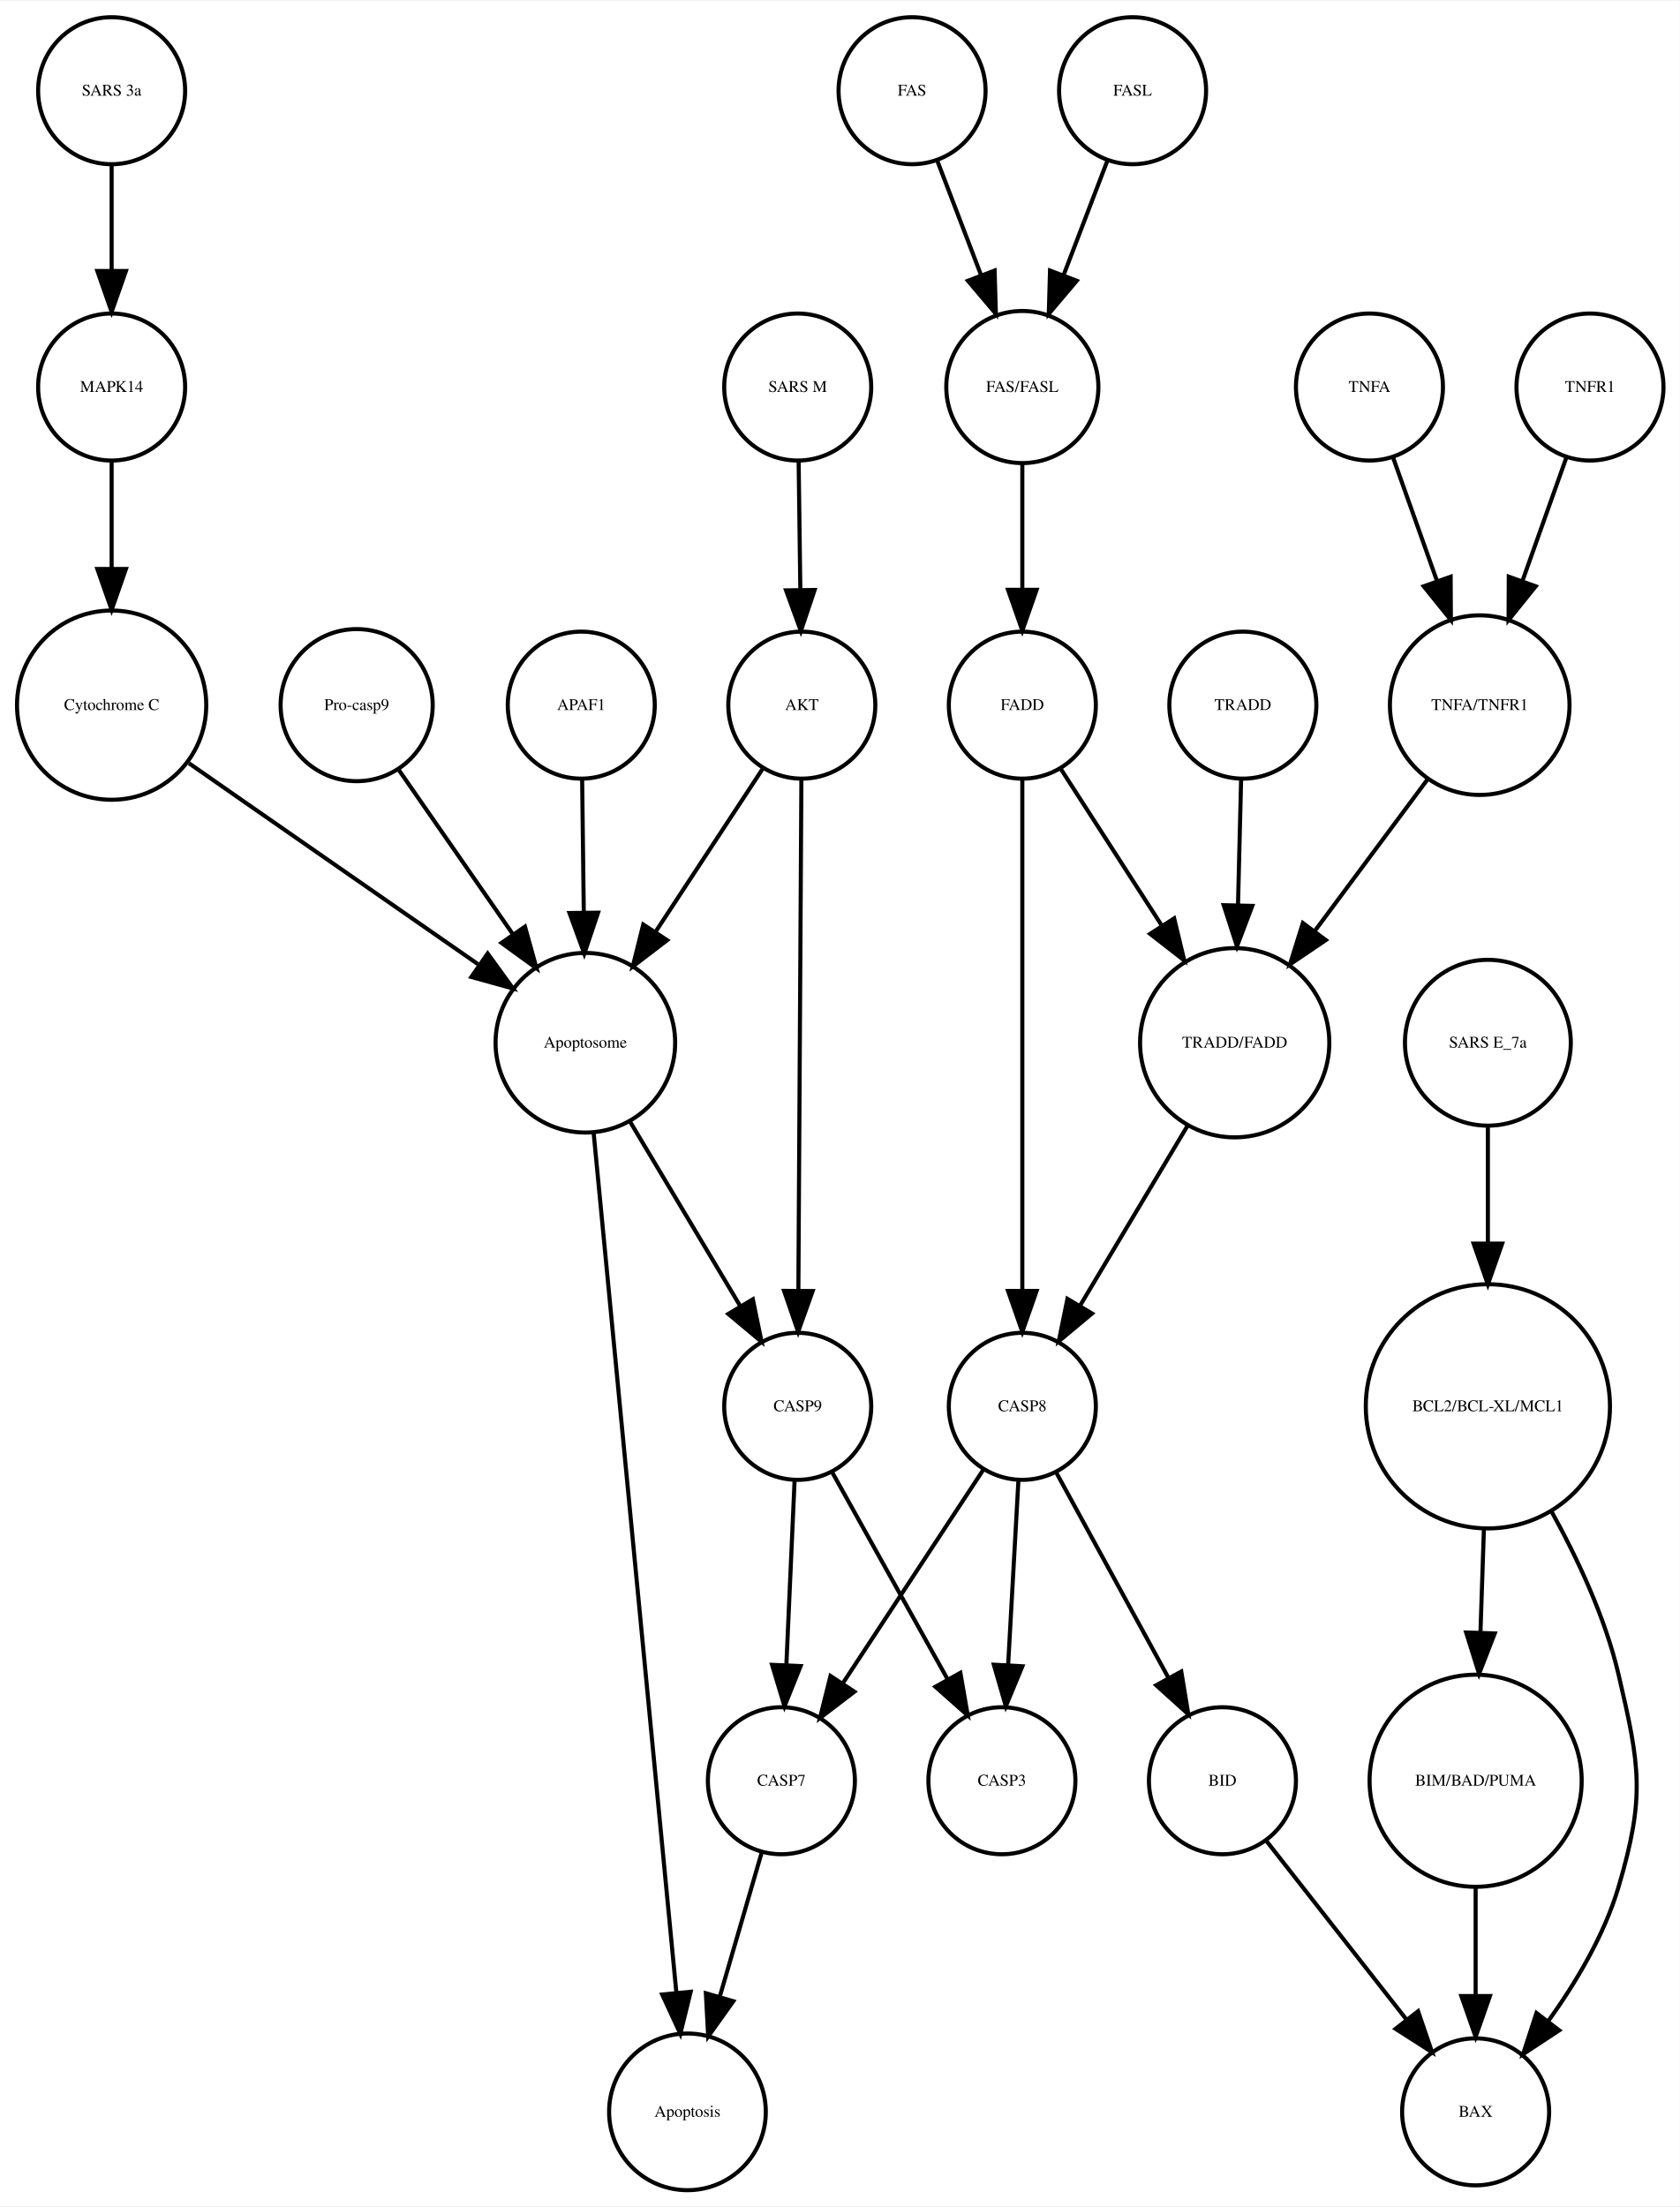
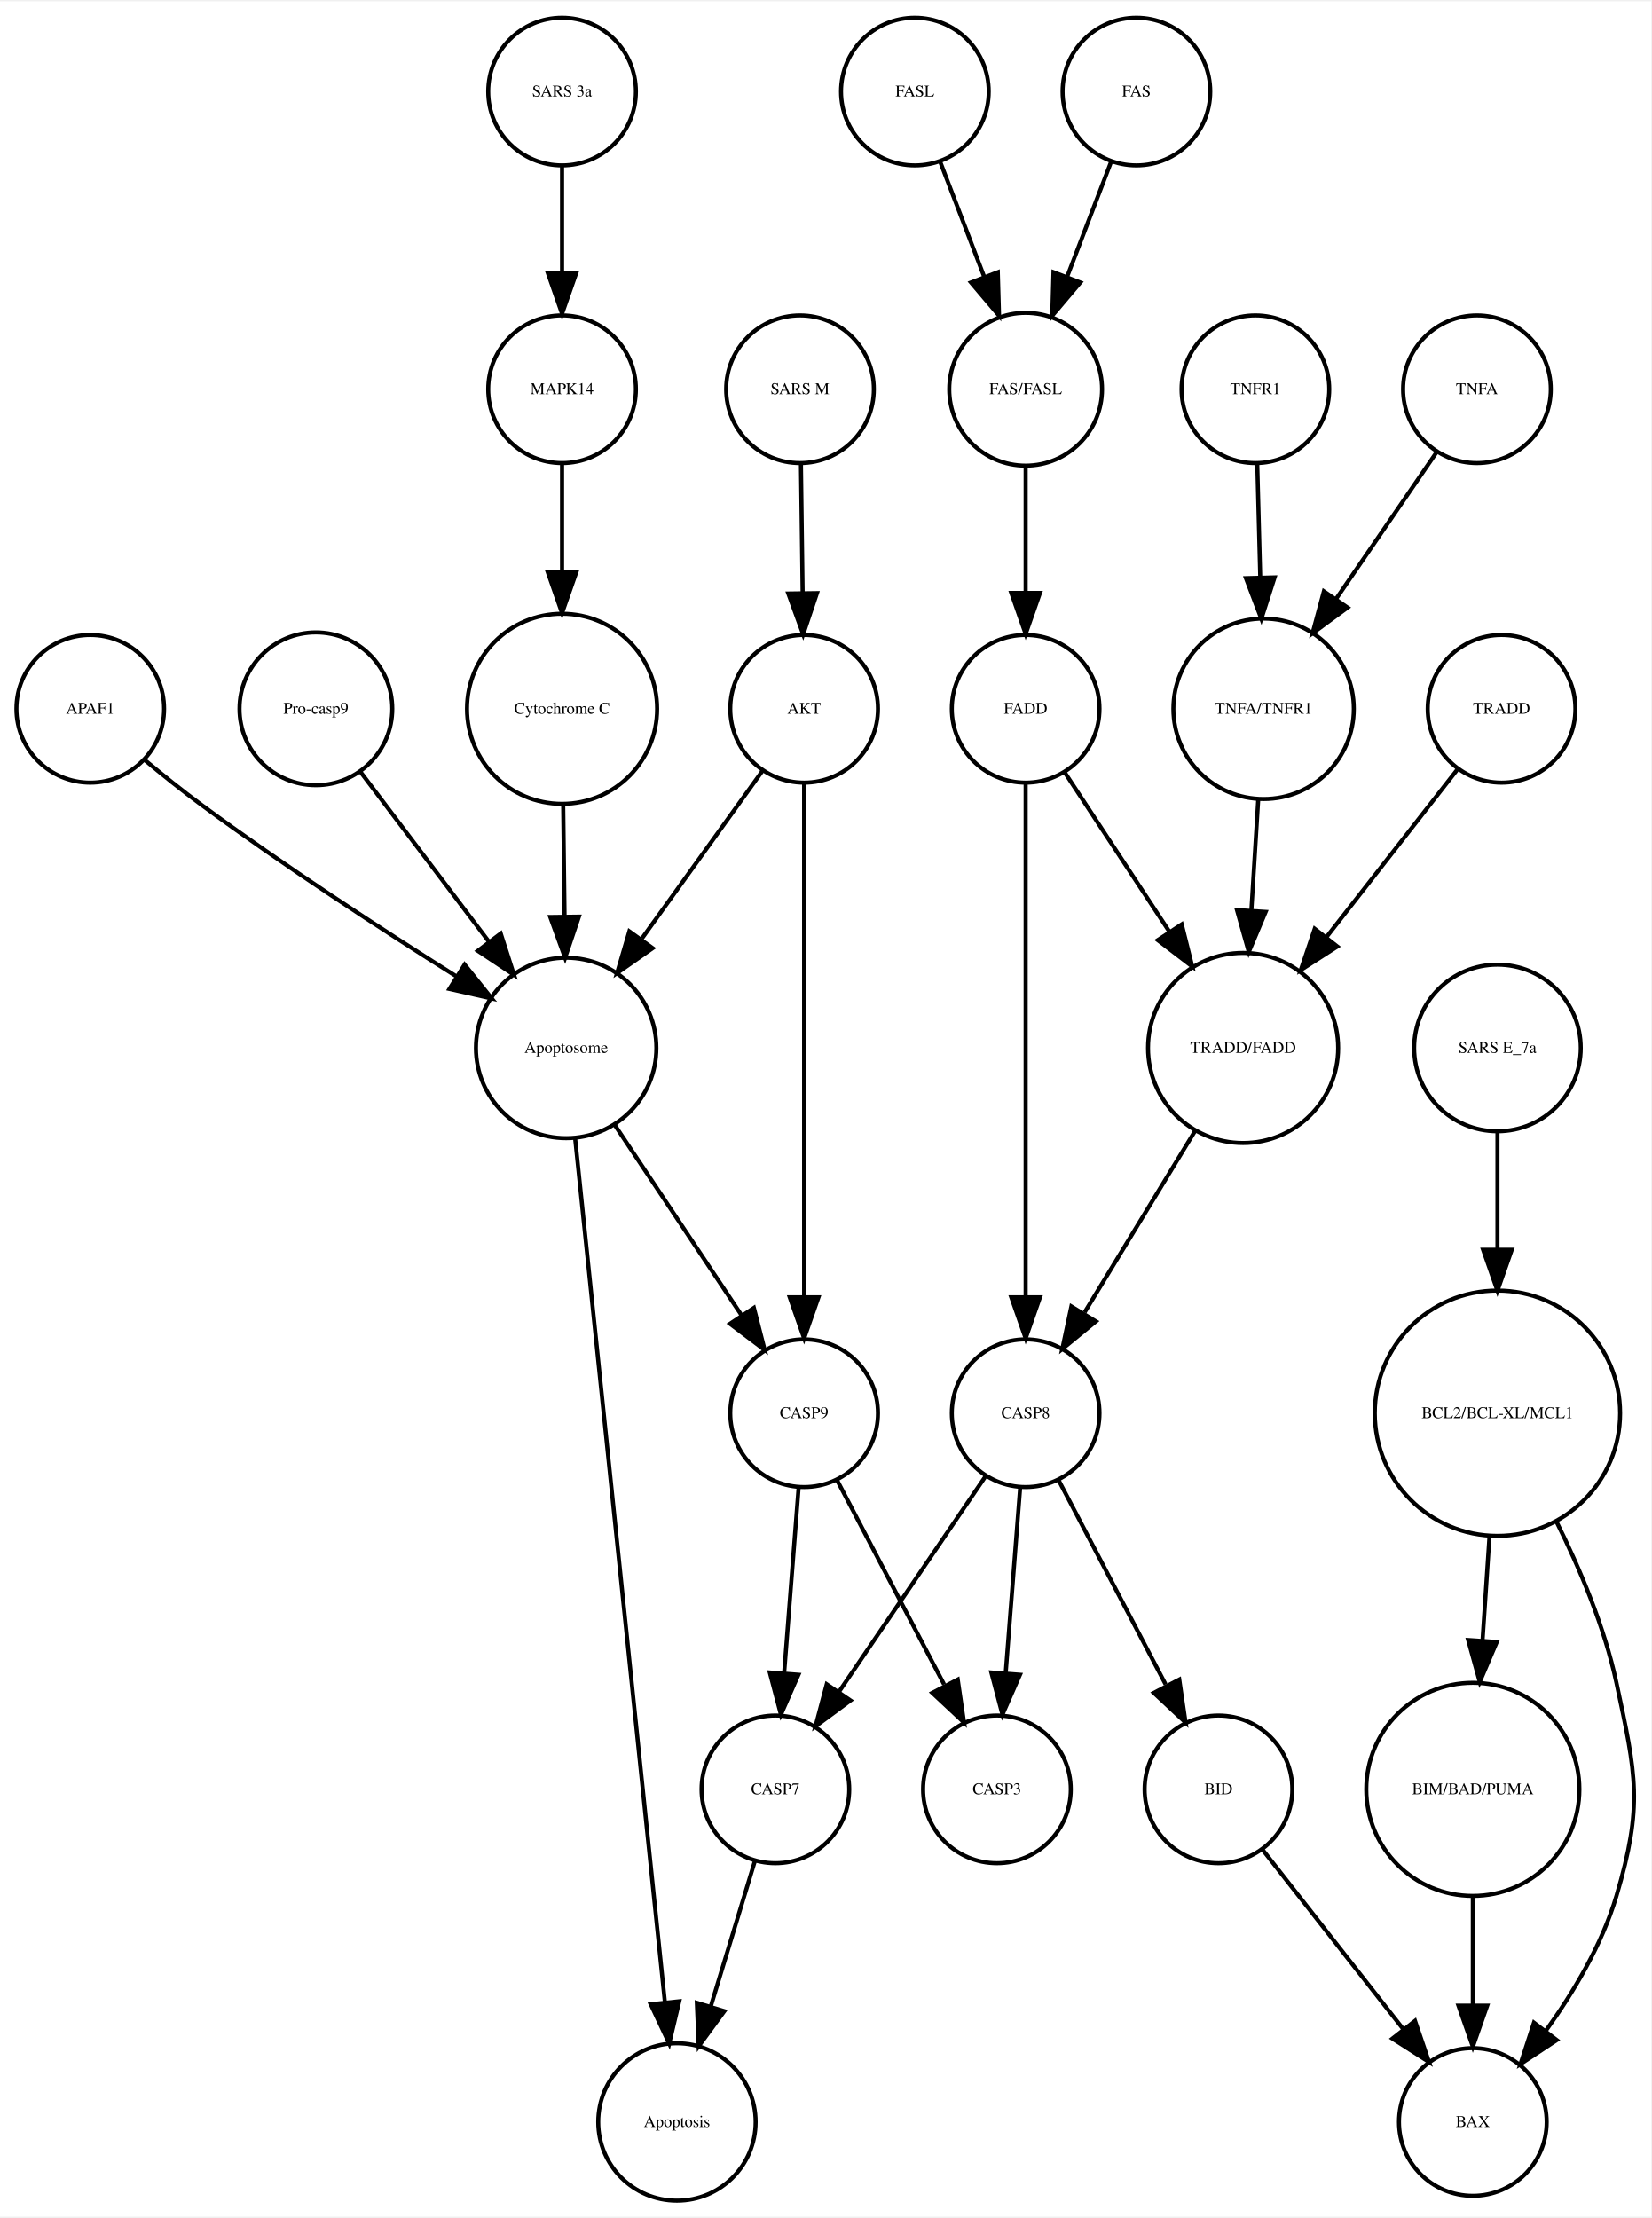
- <svg xmlns="http://www.w3.org/2000/svg" width="411pt" height="540pt" viewBox="0.00 0.00 411.33 540.01">
+ <svg xmlns="http://www.w3.org/2000/svg" width="402pt" height="540pt" viewBox="0.00 0.00 402.48 540.01">
  <g id="graph0" class="graph" transform="scale(1 1) rotate(0) translate(4 536.014)">
-     <polygon fill="white" stroke="none" points="-4,4 -4,-536.014 407.335,-536.014 407.335,4 -4,4" />
+     <polygon fill="white" stroke="none" points="-4,4 -4,-536.014 398.479,-536.014 398.479,4 -4,4" />
    <g id="node1" class="node">
-       <ellipse fill="none" stroke="black" cx="187.335" cy="-100.17" rx="18" ry="18" />
-       <text text-anchor="middle" x="187.335" y="-98.97" font-family="Times,serif" font-size="4.00">CASP7</text>
+       <ellipse fill="none" stroke="black" cx="185" cy="-100.17" rx="18" ry="18" />
+       <text text-anchor="middle" x="185" y="-98.97" font-family="Times,serif" font-size="4.00">CASP7</text>
    </g>
    <g id="node2" class="node">
-       <ellipse fill="none" stroke="black" cx="164.335" cy="-19.092" rx="19.184" ry="19.184" />
-       <text text-anchor="middle" x="164.335" y="-17.892" font-family="Times,serif" font-size="4.00">Apoptosis</text>
+       <ellipse fill="none" stroke="black" cx="161" cy="-19.092" rx="19.184" ry="19.184" />
+       <text text-anchor="middle" x="161" y="-17.892" font-family="Times,serif" font-size="4.00">Apoptosis</text>
    </g>
    <g id="edge1" class="edge">
-       <path fill="none" stroke="black" d="M182.569,-82.785C179.597,-72.568 175.699,-59.166 172.271,-47.377" />
-       <polygon fill="black" stroke="black" points="175.567,-46.178 169.413,-37.553 168.845,-48.133 175.567,-46.178" />
+       <path fill="none" stroke="black" d="M180.027,-82.785C176.926,-72.568 172.859,-59.166 169.281,-47.377" />
+       <polygon fill="black" stroke="black" points="172.553,-46.105 166.299,-37.553 165.854,-48.139 172.553,-46.105" />
    </g>
    <g id="node3" class="node">
-       <ellipse fill="none" stroke="black" cx="139.335" cy="-280.888" rx="21.99" ry="21.99" />
-       <text text-anchor="middle" x="139.335" y="-279.688" font-family="Times,serif" font-size="4.00">Apoptosome</text>
+       <ellipse fill="none" stroke="black" cx="134" cy="-280.888" rx="21.99" ry="21.99" />
+       <text text-anchor="middle" x="134" y="-279.688" font-family="Times,serif" font-size="4.00">Apoptosome</text>
    </g>
    <g id="edge2" class="edge">
-       <path fill="none" stroke="black" d="M141.338,-259.067C145.804,-212.656 156.579,-100.686 161.633,-48.169" />
-       <polygon fill="black" stroke="black" points="165.118,-48.492 162.592,-38.202 158.15,-47.821 165.118,-48.492" />
+       <path fill="none" stroke="black" d="M136.164,-259.067C140.987,-212.656 152.624,-100.686 158.082,-48.169" />
+       <polygon fill="black" stroke="black" points="161.565,-48.511 159.118,-38.202 154.603,-47.787 161.565,-48.511" />
+     </g>
+     <g id="node21" class="node">
+       <ellipse fill="none" stroke="black" cx="192" cy="-191.855" rx="18" ry="18" />
+       <text text-anchor="middle" x="192" y="-190.655" font-family="Times,serif" font-size="4.00">CASP9</text>
+     </g>
+     <g id="edge3" class="edge">
+       <path fill="none" stroke="black" d="M145.737,-262.275C154.673,-248.866 167.048,-230.297 176.751,-215.737" />
+       <polygon fill="black" stroke="black" points="179.759,-217.535 182.392,-207.272 173.934,-213.653 179.759,-217.535" />
+     </g>
+     <g id="node4" class="node">
+       <ellipse fill="none" stroke="black" cx="273" cy="-514.014" rx="18" ry="18" />
+       <text text-anchor="middle" x="273" y="-512.814" font-family="Times,serif" font-size="4.00">FAS</text>
+     </g>
+     <g id="node22" class="node">
+       <ellipse fill="none" stroke="black" cx="246" cy="-441.453" rx="18.623" ry="18.623" />
+       <text text-anchor="middle" x="246" y="-440.253" font-family="Times,serif" font-size="4.00">FAS/FASL</text>
+     </g>
+     <g id="edge4" class="edge">
+       <path fill="none" stroke="black" d="M266.873,-497.003C263.686,-488.674 259.708,-478.277 256.082,-468.801" />
+       <polygon fill="black" stroke="black" points="259.322,-467.474 252.479,-459.385 252.784,-469.975 259.322,-467.474" />
+     </g>
+     <g id="node5" class="node">
+       <ellipse fill="none" stroke="black" cx="18" cy="-363.557" rx="18" ry="18" />
+       <text text-anchor="middle" x="18" y="-362.357" font-family="Times,serif" font-size="4.00">APAF1</text>
+     </g>
+     <g id="edge5" class="edge">
+       <path fill="none" stroke="black" d="M31.224,-351.123C35.536,-347.53 40.398,-343.617 45,-340.222 65.255,-325.278 89.16,-309.717 107.093,-298.429" />
+       <polygon fill="black" stroke="black" points="109.249,-301.209 115.875,-292.941 105.539,-295.272 109.249,-301.209" />
+     </g>
+     <g id="node6" class="node">
+       <ellipse fill="none" stroke="black" cx="73" cy="-363.557" rx="18.623" ry="18.623" />
+       <text text-anchor="middle" x="73" y="-362.357" font-family="Times,serif" font-size="4.00">Pro-casp9</text>
+     </g>
+     <g id="edge6" class="edge">
+       <path fill="none" stroke="black" d="M83.906,-348.135C92.59,-336.651 104.949,-320.306 115.218,-306.726" />
+       <polygon fill="black" stroke="black" points="118.05,-308.783 121.29,-298.696 112.467,-304.561 118.05,-308.783" />
+     </g>
+     <g id="node7" class="node">
+       <ellipse fill="none" stroke="black" cx="219" cy="-514.014" rx="18" ry="18" />
+       <text text-anchor="middle" x="219" y="-512.814" font-family="Times,serif" font-size="4.00">FASL</text>
+     </g>
+     <g id="edge7" class="edge">
+       <path fill="none" stroke="black" d="M225.127,-497.003C228.314,-488.674 232.292,-478.277 235.918,-468.801" />
+       <polygon fill="black" stroke="black" points="239.216,-469.975 239.521,-459.385 232.678,-467.474 239.216,-469.975" />
+     </g>
+     <g id="node8" class="node">
+       <ellipse fill="none" stroke="black" cx="246" cy="-191.855" rx="18" ry="18" />
+       <text text-anchor="middle" x="246" y="-190.655" font-family="Times,serif" font-size="4.00">CASP8</text>
+     </g>
+     <g id="edge8" class="edge">
+       <path fill="none" stroke="black" d="M236.199,-176.445C226.595,-162.324 211.805,-140.579 200.586,-124.085" />
+       <polygon fill="black" stroke="black" points="203.294,-121.844 194.776,-115.544 197.506,-125.781 203.294,-121.844" />
+     </g>
+     <g id="node9" class="node">
+       <ellipse fill="none" stroke="black" cx="239" cy="-100.17" rx="18" ry="18" />
+       <text text-anchor="middle" x="239" y="-98.97" font-family="Times,serif" font-size="4.00">CASP3</text>
+     </g>
+     <g id="edge9" class="edge">
+       <path fill="none" stroke="black" d="M244.65,-173.562C243.653,-160.783 242.275,-143.13 241.13,-128.455" />
+       <polygon fill="black" stroke="black" points="244.613,-128.106 240.346,-118.409 237.634,-128.651 244.613,-128.106" />
+     </g>
+     <g id="node27" class="node">
+       <ellipse fill="none" stroke="black" cx="293" cy="-100.17" rx="18" ry="18" />
+       <text text-anchor="middle" x="293" y="-98.97" font-family="Times,serif" font-size="4.00">BID</text>
+     </g>
+     <g id="edge10" class="edge">
+       <path fill="none" stroke="black" d="M253.973,-175.641C261.13,-161.983 271.766,-141.689 280.127,-125.734" />
+       <polygon fill="black" stroke="black" points="283.446,-126.94 284.988,-116.458 277.246,-123.691 283.446,-126.94" />
+     </g>
+     <g id="node10" class="node">
+       <ellipse fill="none" stroke="black" cx="133" cy="-363.557" rx="23.17" ry="23.17" />
+       <text text-anchor="middle" x="133" y="-362.357" font-family="Times,serif" font-size="4.00">Cytochrome C</text>
+     </g>
+     <g id="edge11" class="edge">
+       <path fill="none" stroke="black" d="M133.279,-340.086C133.382,-331.709 133.502,-322.044 133.614,-313.026" />
+       <polygon fill="black" stroke="black" points="137.116,-312.896 133.74,-302.854 130.116,-312.81 137.116,-312.896" />
+     </g>
+     <g id="node11" class="node">
+       <ellipse fill="none" stroke="black" cx="246" cy="-363.557" rx="18" ry="18" />
+       <text text-anchor="middle" x="246" y="-362.357" font-family="Times,serif" font-size="4.00">FADD</text>
+     </g>
+     <g id="edge12" class="edge">
+       <path fill="none" stroke="black" d="M246,-345.351C246,-315.874 246,-255.491 246,-220.193" />
+       <polygon fill="black" stroke="black" points="249.5,-220.106 246,-210.106 242.5,-220.106 249.5,-220.106" />
+     </g>
+     <g id="node18" class="node">
+       <ellipse fill="none" stroke="black" cx="299" cy="-280.888" rx="23.17" ry="23.17" />
+       <text text-anchor="middle" x="299" y="-279.688" font-family="Times,serif" font-size="4.00">TRADD/FADD</text>
+     </g>
+     <g id="edge13" class="edge">
+       <path fill="none" stroke="black" d="M255.475,-348.135C262.539,-337.383 272.402,-322.371 280.954,-309.355" />
+       <polygon fill="black" stroke="black" points="284.048,-311.02 286.614,-300.74 278.197,-307.176 284.048,-311.02" />
+     </g>
+     <g id="node12" class="node">
+       <ellipse fill="none" stroke="black" cx="361" cy="-280.888" rx="20.306" ry="20.306" />
+       <text text-anchor="middle" x="361" y="-279.688" font-family="Times,serif" font-size="4.00">SARS E_7a</text>
    </g>
    <g id="node19" class="node">
-       <ellipse fill="none" stroke="black" cx="191.335" cy="-191.855" rx="18" ry="18" />
-       <text text-anchor="middle" x="191.335" y="-190.655" font-family="Times,serif" font-size="4.00">CASP9</text>
-     </g>
-     <g id="edge3" class="edge">
-       <path fill="none" stroke="black" d="M150.109,-261.854C157.967,-248.703 168.689,-230.757 177.229,-216.463" />
-       <polygon fill="black" stroke="black" points="180.349,-218.064 182.474,-207.685 174.34,-214.474 180.349,-218.064" />
-     </g>
-     <g id="node4" class="node">
-       <ellipse fill="none" stroke="black" cx="300.335" cy="-363.557" rx="18" ry="18" />
-       <text text-anchor="middle" x="300.335" y="-362.357" font-family="Times,serif" font-size="4.00">TRADD</text>
-     </g>
-     <g id="node21" class="node">
-       <ellipse fill="none" stroke="black" cx="298.335" cy="-280.888" rx="23.17" ry="23.17" />
-       <text text-anchor="middle" x="298.335" y="-279.688" font-family="Times,serif" font-size="4.00">TRADD/FADD</text>
-     </g>
-     <g id="edge4" class="edge">
-       <path fill="none" stroke="black" d="M299.91,-345.449C299.688,-336.5 299.409,-325.236 299.148,-314.686" />
-       <polygon fill="black" stroke="black" points="302.642,-314.396 298.895,-304.486 295.644,-314.57 302.642,-314.396" />
-     </g>
-     <g id="node5" class="node">
-       <ellipse fill="none" stroke="black" cx="246.335" cy="-441.453" rx="18.623" ry="18.623" />
-       <text text-anchor="middle" x="246.335" y="-440.253" font-family="Times,serif" font-size="4.00">FAS/FASL</text>
-     </g>
-     <g id="node7" class="node">
-       <ellipse fill="none" stroke="black" cx="246.335" cy="-363.557" rx="18" ry="18" />
-       <text text-anchor="middle" x="246.335" y="-362.357" font-family="Times,serif" font-size="4.00">FADD</text>
-     </g>
-     <g id="edge5" class="edge">
-       <path fill="none" stroke="black" d="M246.335,-422.85C246.335,-413.685 246.335,-402.272 246.335,-391.98" />
-       <polygon fill="black" stroke="black" points="249.835,-391.802 246.335,-381.802 242.835,-391.802 249.835,-391.802" />
-     </g>
-     <g id="node6" class="node">
-       <ellipse fill="none" stroke="black" cx="138.335" cy="-363.557" rx="18" ry="18" />
-       <text text-anchor="middle" x="138.335" y="-362.357" font-family="Times,serif" font-size="4.00">APAF1</text>
-     </g>
-     <g id="edge6" class="edge">
-       <path fill="none" stroke="black" d="M138.547,-345.449C138.664,-335.986 138.813,-323.935 138.95,-312.877" />
-       <polygon fill="black" stroke="black" points="142.452,-312.737 139.077,-302.695 135.453,-312.65 142.452,-312.737" />
-     </g>
-     <g id="node12" class="node">
-       <ellipse fill="none" stroke="black" cx="246.335" cy="-191.855" rx="18" ry="18" />
-       <text text-anchor="middle" x="246.335" y="-190.655" font-family="Times,serif" font-size="4.00">CASP8</text>
-     </g>
-     <g id="edge7" class="edge">
-       <path fill="none" stroke="black" d="M246.335,-345.351C246.335,-315.874 246.335,-255.491 246.335,-220.193" />
-       <polygon fill="black" stroke="black" points="249.835,-220.106 246.335,-210.106 242.835,-220.106 249.835,-220.106" />
-     </g>
-     <g id="edge8" class="edge">
-       <path fill="none" stroke="black" d="M255.631,-348.135C262.514,-337.456 272.106,-322.576 280.456,-309.623" />
-       <polygon fill="black" stroke="black" points="283.513,-311.34 285.99,-301.039 277.63,-307.547 283.513,-311.34" />
-     </g>
-     <g id="node8" class="node">
-       <ellipse fill="none" stroke="black" cx="273.335" cy="-514.014" rx="18" ry="18" />
-       <text text-anchor="middle" x="273.335" y="-512.814" font-family="Times,serif" font-size="4.00">FASL</text>
-     </g>
-     <g id="edge9" class="edge">
-       <path fill="none" stroke="black" d="M267.208,-497.003C264.021,-488.674 260.043,-478.277 256.417,-468.801" />
-       <polygon fill="black" stroke="black" points="259.656,-467.474 252.814,-459.385 253.118,-469.975 259.656,-467.474" />
-     </g>
-     <g id="node9" class="node">
-       <ellipse fill="none" stroke="black" cx="192.335" cy="-363.557" rx="18" ry="18" />
-       <text text-anchor="middle" x="192.335" y="-362.357" font-family="Times,serif" font-size="4.00">AKT</text>
-     </g>
-     <g id="edge10" class="edge">
-       <path fill="none" stroke="black" d="M182.859,-348.135C175.602,-337.088 165.39,-321.545 156.681,-308.29" />
-       <polygon fill="black" stroke="black" points="159.363,-305.998 150.947,-299.563 153.513,-309.842 159.363,-305.998" />
-     </g>
-     <g id="edge11" class="edge">
-       <path fill="none" stroke="black" d="M192.233,-345.351C192.059,-315.874 191.704,-255.491 191.496,-220.193" />
-       <polygon fill="black" stroke="black" points="194.995,-220.085 191.436,-210.106 187.995,-220.126 194.995,-220.085" />
-     </g>
-     <g id="node10" class="node">
-       <ellipse fill="none" stroke="black" cx="358.335" cy="-363.557" rx="21.99" ry="21.99" />
-       <text text-anchor="middle" x="358.335" y="-362.357" font-family="Times,serif" font-size="4.00">TNFA/TNFR1</text>
-     </g>
-     <g id="edge12" class="edge">
-       <path fill="none" stroke="black" d="M345.61,-345.449C337.561,-334.626 326.994,-320.42 317.893,-308.183" />
-       <polygon fill="black" stroke="black" points="320.651,-306.027 311.875,-300.092 315.034,-310.205 320.651,-306.027" />
-     </g>
-     <g id="node11" class="node">
-       <ellipse fill="none" stroke="black" cx="23.334" cy="-514.014" rx="18" ry="18" />
-       <text text-anchor="middle" x="23.334" y="-512.814" font-family="Times,serif" font-size="4.00">SARS 3a</text>
+       <ellipse fill="none" stroke="black" cx="361" cy="-191.855" rx="29.898" ry="29.898" />
+       <text text-anchor="middle" x="361" y="-190.655" font-family="Times,serif" font-size="4.00">BCL2/BCL-XL/MCL1</text>
+     </g>
+     <g id="edge14" class="edge">
+       <path fill="none" stroke="black" d="M361,-260.572C361,-252.098 361,-241.828 361,-231.875" />
+       <polygon fill="black" stroke="black" points="364.5,-231.707 361,-221.707 357.5,-231.707 364.5,-231.707" />
+     </g>
+     <g id="node13" class="node">
+       <ellipse fill="none" stroke="black" cx="355" cy="-100.17" rx="25.972" ry="25.972" />
+       <text text-anchor="middle" x="355" y="-98.97" font-family="Times,serif" font-size="4.00">BIM/BAD/PUMA</text>
+     </g>
+     <g id="node15" class="node">
+       <ellipse fill="none" stroke="black" cx="355" cy="-19.092" rx="18" ry="18" />
+       <text text-anchor="middle" x="355" y="-17.892" font-family="Times,serif" font-size="4.00">BAX</text>
+     </g>
+     <g id="edge15" class="edge">
+       <path fill="none" stroke="black" d="M355,-74.149C355,-65.656 355,-56.126 355,-47.46" />
+       <polygon fill="black" stroke="black" points="358.5,-47.446 355,-37.446 351.5,-47.446 358.5,-47.446" />
+     </g>
+     <g id="node14" class="node">
+       <ellipse fill="none" stroke="black" cx="133" cy="-441.453" rx="18" ry="18" />
+       <text text-anchor="middle" x="133" y="-440.253" font-family="Times,serif" font-size="4.00">MAPK14</text>
+     </g>
+     <g id="edge16" class="edge">
+       <path fill="none" stroke="black" d="M133,-423.231C133,-415.498 133,-406.108 133,-397.129" />
+       <polygon fill="black" stroke="black" points="136.5,-396.9 133,-386.9 129.5,-396.9 136.5,-396.9" />
+     </g>
+     <g id="node16" class="node">
+       <ellipse fill="none" stroke="black" cx="304" cy="-363.557" rx="21.99" ry="21.99" />
+       <text text-anchor="middle" x="304" y="-362.357" font-family="Times,serif" font-size="4.00">TNFA/TNFR1</text>
+     </g>
+     <g id="edge17" class="edge">
+       <path fill="none" stroke="black" d="M302.712,-341.782C302.195,-333.439 301.587,-323.621 301.014,-314.376" />
+       <polygon fill="black" stroke="black" points="304.501,-314.054 300.389,-304.29 297.514,-314.487 304.501,-314.054" />
+     </g>
+     <g id="node17" class="node">
+       <ellipse fill="none" stroke="black" cx="302" cy="-441.453" rx="18" ry="18" />
+       <text text-anchor="middle" x="302" y="-440.253" font-family="Times,serif" font-size="4.00">TNFR1</text>
+     </g>
+     <g id="edge18" class="edge">
+       <path fill="none" stroke="black" d="M302.454,-423.231C302.668,-415.096 302.931,-405.128 303.178,-395.733" />
+       <polygon fill="black" stroke="black" points="306.683,-395.585 303.448,-385.497 299.686,-395.401 306.683,-395.585" />
+     </g>
+     <g id="edge19" class="edge">
+       <path fill="none" stroke="black" d="M287.238,-260.572C279.308,-247.552 268.798,-230.292 260.373,-216.457" />
+       <polygon fill="black" stroke="black" points="263.121,-214.241 254.931,-207.52 257.143,-217.882 263.121,-214.241" />
+     </g>
+     <g id="edge20" class="edge">
+       <path fill="none" stroke="black" d="M359.069,-161.984C358.523,-153.83 357.923,-144.864 357.356,-136.382" />
+       <polygon fill="black" stroke="black" points="360.845,-136.105 356.685,-126.361 353.861,-136.572 360.845,-136.105" />
+     </g>
+     <g id="edge21" class="edge">
+       <path fill="none" stroke="black" d="M375.314,-165.577C381.1,-153.958 387.091,-139.758 390,-126.156 394.831,-103.568 396.542,-96.337 390,-74.184 386.507,-62.357 379.532,-50.684 372.72,-41.227" />
+       <polygon fill="black" stroke="black" points="375.464,-39.052 366.616,-33.223 369.898,-43.297 375.464,-39.052" />
+     </g>
+     <g id="node20" class="node">
+       <ellipse fill="none" stroke="black" cx="356" cy="-441.453" rx="18" ry="18" />
+       <text text-anchor="middle" x="356" y="-440.253" font-family="Times,serif" font-size="4.00">TNFA</text>
+     </g>
+     <g id="edge22" class="edge">
+       <path fill="none" stroke="black" d="M346.219,-426.177C339.306,-416.088 329.847,-402.281 321.634,-390.294" />
+       <polygon fill="black" stroke="black" points="324.467,-388.237 315.928,-381.966 318.693,-392.194 324.467,-388.237" />
+     </g>
+     <g id="edge24" class="edge">
+       <path fill="none" stroke="black" d="M190.65,-173.562C189.653,-160.783 188.275,-143.13 187.13,-128.455" />
+       <polygon fill="black" stroke="black" points="190.613,-128.106 186.346,-118.409 183.634,-128.651 190.613,-128.106" />
+     </g>
+     <g id="edge23" class="edge">
+       <path fill="none" stroke="black" d="M199.973,-175.641C207.13,-161.983 217.766,-141.689 226.127,-125.734" />
+       <polygon fill="black" stroke="black" points="229.446,-126.94 230.988,-116.458 223.246,-123.691 229.446,-126.94" />
+     </g>
+     <g id="edge25" class="edge">
+       <path fill="none" stroke="black" d="M246,-422.85C246,-413.685 246,-402.272 246,-391.98" />
+       <polygon fill="black" stroke="black" points="249.5,-391.802 246,-381.802 242.5,-391.802 249.5,-391.802" />
+     </g>
+     <g id="node23" class="node">
+       <ellipse fill="none" stroke="black" cx="362" cy="-363.557" rx="18" ry="18" />
+       <text text-anchor="middle" x="362" y="-362.357" font-family="Times,serif" font-size="4.00">TRADD</text>
+     </g>
+     <g id="edge26" class="edge">
+       <path fill="none" stroke="black" d="M351.313,-348.872C342.591,-337.705 330.017,-321.603 319.382,-307.986" />
+       <polygon fill="black" stroke="black" points="321.976,-305.621 313.062,-299.894 316.459,-309.93 321.976,-305.621" />
+     </g>
+     <g id="node24" class="node">
+       <ellipse fill="none" stroke="black" cx="133" cy="-514.014" rx="18" ry="18" />
+       <text text-anchor="middle" x="133" y="-512.814" font-family="Times,serif" font-size="4.00">SARS 3a</text>
+     </g>
+     <g id="edge27" class="edge">
+       <path fill="none" stroke="black" d="M133,-495.933C133,-488.162 133,-478.769 133,-470.036" />
+       <polygon fill="black" stroke="black" points="136.5,-469.867 133,-459.867 129.5,-469.867 136.5,-469.867" />
+     </g>
+     <g id="node25" class="node">
+       <ellipse fill="none" stroke="black" cx="192" cy="-363.557" rx="18" ry="18" />
+       <text text-anchor="middle" x="192" y="-362.357" font-family="Times,serif" font-size="4.00">AKT</text>
+     </g>
+     <g id="edge29" class="edge">
+       <path fill="none" stroke="black" d="M181.897,-348.505C173.803,-337.248 162.231,-321.153 152.49,-307.604" />
+       <polygon fill="black" stroke="black" points="155.086,-305.22 146.407,-299.144 149.403,-309.306 155.086,-305.22" />
+     </g>
+     <g id="edge28" class="edge">
+       <path fill="none" stroke="black" d="M192,-345.351C192,-315.874 192,-255.491 192,-220.193" />
+       <polygon fill="black" stroke="black" points="195.5,-220.106 192,-210.106 188.5,-220.106 195.5,-220.106" />
    </g>
    <g id="node26" class="node">
-       <ellipse fill="none" stroke="black" cx="23.334" cy="-441.453" rx="18" ry="18" />
-       <text text-anchor="middle" x="23.334" y="-440.253" font-family="Times,serif" font-size="4.00">MAPK14</text>
-     </g>
-     <g id="edge13" class="edge">
-       <path fill="none" stroke="black" d="M23.334,-495.933C23.334,-488.162 23.334,-478.769 23.334,-470.036" />
-       <polygon fill="black" stroke="black" points="26.835,-469.867 23.334,-459.867 19.835,-469.867 26.835,-469.867" />
-     </g>
-     <g id="edge15" class="edge">
-       <path fill="none" stroke="black" d="M236.855,-176.445C227.565,-162.324 213.26,-140.579 202.41,-124.085" />
-       <polygon fill="black" stroke="black" points="205.21,-121.974 196.79,-115.544 199.362,-125.821 205.21,-121.974" />
-     </g>
-     <g id="node24" class="node">
-       <ellipse fill="none" stroke="black" cx="241.335" cy="-100.17" rx="18" ry="18" />
-       <text text-anchor="middle" x="241.335" y="-98.97" font-family="Times,serif" font-size="4.00">CASP3</text>
-     </g>
-     <g id="edge16" class="edge">
-       <path fill="none" stroke="black" d="M245.37,-173.562C244.658,-160.783 243.674,-143.13 242.856,-128.455" />
-       <polygon fill="black" stroke="black" points="246.347,-128.199 242.296,-118.409 239.358,-128.588 246.347,-128.199" />
-     </g>
-     <g id="node27" class="node">
-       <ellipse fill="none" stroke="black" cx="295.335" cy="-100.17" rx="18" ry="18" />
-       <text text-anchor="middle" x="295.335" y="-98.97" font-family="Times,serif" font-size="4.00">BID</text>
-     </g>
-     <g id="edge14" class="edge">
-       <path fill="none" stroke="black" d="M254.647,-175.641C262.179,-161.855 273.406,-141.306 282.16,-125.284" />
-       <polygon fill="black" stroke="black" points="285.258,-126.912 286.982,-116.458 279.115,-123.556 285.258,-126.912" />
-     </g>
-     <g id="node13" class="node">
-       <ellipse fill="none" stroke="black" cx="357.335" cy="-100.17" rx="25.972" ry="25.972" />
-       <text text-anchor="middle" x="357.335" y="-98.97" font-family="Times,serif" font-size="4.00">BIM/BAD/PUMA</text>
-     </g>
-     <g id="node16" class="node">
-       <ellipse fill="none" stroke="black" cx="357.335" cy="-19.092" rx="18" ry="18" />
-       <text text-anchor="middle" x="357.335" y="-17.892" font-family="Times,serif" font-size="4.00">BAX</text>
-     </g>
-     <g id="edge17" class="edge">
-       <path fill="none" stroke="black" d="M357.335,-74.149C357.335,-65.656 357.335,-56.126 357.335,-47.46" />
-       <polygon fill="black" stroke="black" points="360.835,-47.446 357.335,-37.446 353.835,-47.446 360.835,-47.446" />
-     </g>
-     <g id="node14" class="node">
-       <ellipse fill="none" stroke="black" cx="331.335" cy="-441.453" rx="18" ry="18" />
-       <text text-anchor="middle" x="331.335" y="-440.253" font-family="Times,serif" font-size="4.00">TNFA</text>
-     </g>
-     <g id="edge18" class="edge">
-       <path fill="none" stroke="black" d="M337.061,-424.357C340.204,-415.52 344.201,-404.284 347.88,-393.943" />
-       <polygon fill="black" stroke="black" points="351.217,-395.005 351.271,-384.411 344.622,-392.659 351.217,-395.005" />
-     </g>
-     <g id="node15" class="node">
-       <ellipse fill="none" stroke="black" cx="191.335" cy="-441.453" rx="18" ry="18" />
-       <text text-anchor="middle" x="191.335" y="-440.253" font-family="Times,serif" font-size="4.00">SARS M</text>
-     </g>
-     <g id="edge19" class="edge">
-       <path fill="none" stroke="black" d="M191.561,-423.231C191.683,-414.012 191.835,-402.44 191.973,-392.014" />
-       <polygon fill="black" stroke="black" points="195.476,-391.756 192.109,-381.71 188.477,-391.663 195.476,-391.756" />
-     </g>
-     <g id="node17" class="node">
-       <ellipse fill="none" stroke="black" cx="83.335" cy="-363.557" rx="18.623" ry="18.623" />
-       <text text-anchor="middle" x="83.335" y="-362.357" font-family="Times,serif" font-size="4.00">Pro-casp9</text>
-     </g>
-     <g id="edge20" class="edge">
-       <path fill="none" stroke="black" d="M93.606,-347.761C101.428,-336.492 112.387,-320.707 121.615,-307.413" />
-       <polygon fill="black" stroke="black" points="124.552,-309.32 127.379,-299.11 118.801,-305.328 124.552,-309.32" />
-     </g>
-     <g id="node18" class="node">
-       <ellipse fill="none" stroke="black" cx="385.335" cy="-441.453" rx="18" ry="18" />
-       <text text-anchor="middle" x="385.335" y="-440.253" font-family="Times,serif" font-size="4.00">TNFR1</text>
-     </g>
-     <g id="edge21" class="edge">
-       <path fill="none" stroke="black" d="M379.609,-424.357C376.465,-415.52 372.468,-404.284 368.789,-393.943" />
-       <polygon fill="black" stroke="black" points="372.047,-392.659 365.398,-384.411 365.452,-395.005 372.047,-392.659" />
-     </g>
-     <g id="edge22" class="edge">
-       <path fill="none" stroke="black" d="M190.563,-173.562C189.993,-160.783 189.206,-143.13 188.551,-128.455" />
-       <polygon fill="black" stroke="black" points="192.046,-128.243 188.103,-118.409 185.053,-128.555 192.046,-128.243" />
-     </g>
-     <g id="edge23" class="edge">
-       <path fill="none" stroke="black" d="M199.816,-175.641C207.549,-161.771 219.097,-141.056 228.053,-124.993" />
-       <polygon fill="black" stroke="black" points="231.165,-126.598 232.978,-116.159 225.051,-123.189 231.165,-126.598" />
-     </g>
-     <g id="node20" class="node">
-       <ellipse fill="none" stroke="black" cx="23.334" cy="-363.557" rx="23.17" ry="23.17" />
-       <text text-anchor="middle" x="23.334" y="-362.357" font-family="Times,serif" font-size="4.00">Cytochrome C</text>
-     </g>
-     <g id="edge24" class="edge">
-       <path fill="none" stroke="black" d="M42.281,-349.322C46.572,-346.328 51.109,-343.164 55.334,-340.222 74.637,-326.784 96.455,-311.633 113.017,-300.141" />
-       <polygon fill="black" stroke="black" points="115.407,-302.742 121.628,-294.166 111.416,-296.991 115.407,-302.742" />
-     </g>
-     <g id="edge25" class="edge">
-       <path fill="none" stroke="black" d="M286.794,-260.572C279.063,-247.633 268.831,-230.508 260.592,-216.717" />
-       <polygon fill="black" stroke="black" points="263.394,-214.584 255.261,-207.794 257.385,-218.174 263.394,-214.584" />
-     </g>
-     <g id="node22" class="node">
-       <ellipse fill="none" stroke="black" cx="360.335" cy="-280.888" rx="20.306" ry="20.306" />
-       <text text-anchor="middle" x="360.335" y="-279.688" font-family="Times,serif" font-size="4.00">SARS E_7a</text>
-     </g>
-     <g id="node23" class="node">
-       <ellipse fill="none" stroke="black" cx="360.335" cy="-191.855" rx="29.898" ry="29.898" />
-       <text text-anchor="middle" x="360.335" y="-190.655" font-family="Times,serif" font-size="4.00">BCL2/BCL-XL/MCL1</text>
-     </g>
-     <g id="edge26" class="edge">
-       <path fill="none" stroke="black" d="M360.335,-260.572C360.335,-252.098 360.335,-241.828 360.335,-231.875" />
-       <polygon fill="black" stroke="black" points="363.835,-231.707 360.335,-221.707 356.835,-231.707 363.835,-231.707" />
-     </g>
-     <g id="edge28" class="edge">
-       <path fill="none" stroke="black" d="M359.369,-161.984C359.096,-153.83 358.796,-144.864 358.512,-136.382" />
-       <polygon fill="black" stroke="black" points="362.01,-136.238 358.177,-126.361 355.014,-136.472 362.01,-136.238" />
-     </g>
-     <g id="edge27" class="edge">
-       <path fill="none" stroke="black" d="M375.778,-166.365C382.263,-154.67 389.054,-140.189 392.335,-126.156 397.593,-103.664 398.877,-96.337 392.335,-74.184 388.842,-62.357 381.866,-50.684 375.055,-41.227" />
-       <polygon fill="black" stroke="black" points="377.798,-39.052 368.951,-33.223 372.232,-43.297 377.798,-39.052" />
-     </g>
-     <g id="node25" class="node">
-       <ellipse fill="none" stroke="black" cx="219.335" cy="-514.014" rx="18" ry="18" />
-       <text text-anchor="middle" x="219.335" y="-512.814" font-family="Times,serif" font-size="4.00">FAS</text>
-     </g>
-     <g id="edge29" class="edge">
-       <path fill="none" stroke="black" d="M225.461,-497.003C228.648,-488.674 232.626,-478.277 236.252,-468.801" />
-       <polygon fill="black" stroke="black" points="239.551,-469.975 239.856,-459.385 233.013,-467.474 239.551,-469.975" />
+       <ellipse fill="none" stroke="black" cx="191" cy="-441.453" rx="18" ry="18" />
+       <text text-anchor="middle" x="191" y="-440.253" font-family="Times,serif" font-size="4.00">SARS M</text>
    </g>
    <g id="edge30" class="edge">
-       <path fill="none" stroke="black" d="M23.334,-423.231C23.334,-415.498 23.334,-406.108 23.334,-397.129" />
-       <polygon fill="black" stroke="black" points="26.835,-396.9 23.334,-386.9 19.835,-396.9 26.835,-396.9" />
+       <path fill="none" stroke="black" d="M191.227,-423.231C191.348,-414.012 191.501,-402.44 191.638,-392.014" />
+       <polygon fill="black" stroke="black" points="195.142,-391.756 191.774,-381.71 188.142,-391.663 195.142,-391.756" />
    </g>
    <g id="edge31" class="edge">
-       <path fill="none" stroke="black" d="M306.134,-85.396C315.558,-73.376 329.393,-55.73 340.307,-41.81" />
-       <polygon fill="black" stroke="black" points="343.243,-43.737 346.659,-33.708 337.734,-39.419 343.243,-43.737" />
+       <path fill="none" stroke="black" d="M303.8,-85.396C313.223,-73.376 327.058,-55.73 337.972,-41.81" />
+       <polygon fill="black" stroke="black" points="340.908,-43.737 344.324,-33.708 335.4,-39.419 340.908,-43.737" />
    </g>
  </g>
</svg>
